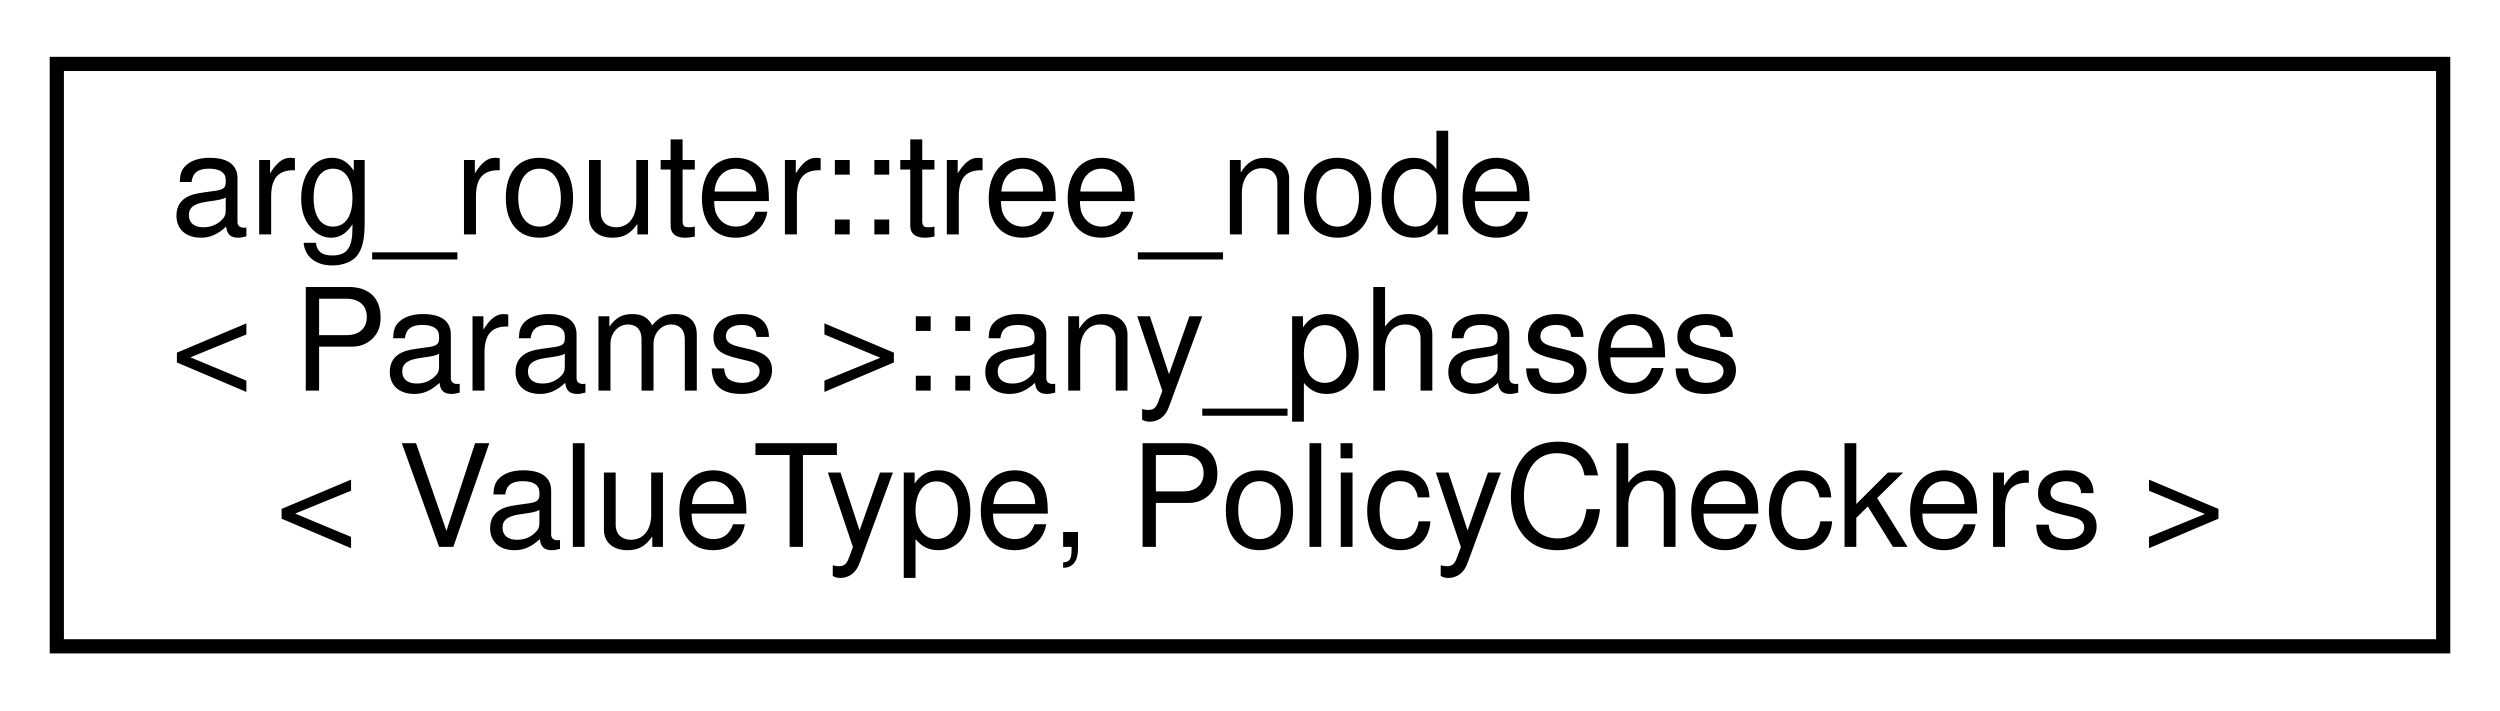
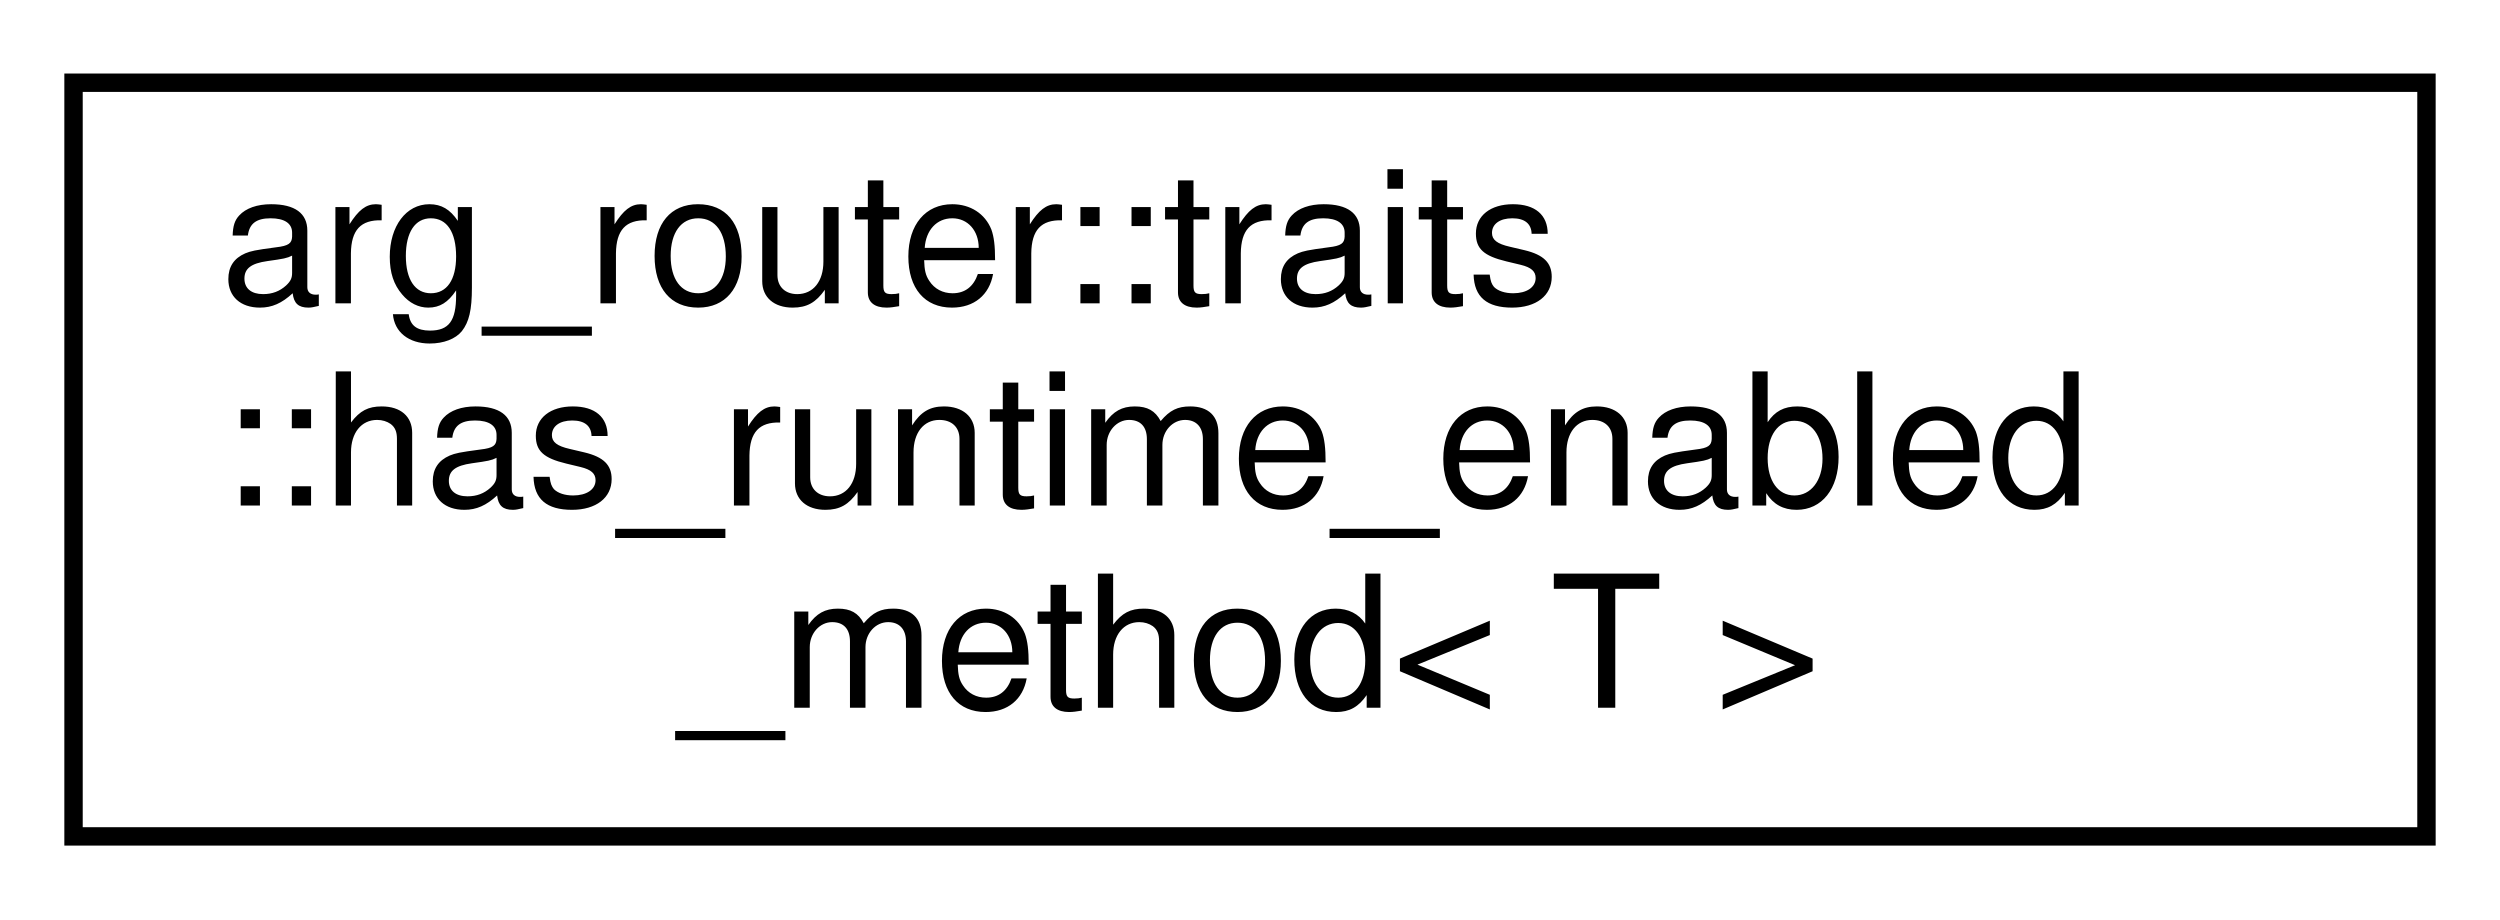
- <svg xmlns="http://www.w3.org/2000/svg" xmlns:xlink="http://www.w3.org/1999/xlink" width="176pt" height="50pt" viewBox="0.00 0.00 176.00 50.00">
+ <svg xmlns="http://www.w3.org/2000/svg" xmlns:xlink="http://www.w3.org/1999/xlink" width="136pt" height="50pt" viewBox="0.00 0.00 136.00 50.00">
  <g id="graph0" class="graph" transform="scale(1 1) rotate(0) translate(4 46)">
    <g id="node1" class="node">
      <g id="a_node1">
-         <a xlink:href="classarg__router_1_1tree__node_1_1any__phases.html" target="_top" xlink:title=" ">
-           <polygon fill="none" stroke="black" points="0,-0.5 0,-41.5 168,-41.5 168,-0.5 0,-0.5" />
-           <text text-anchor="start" x="8" y="-29.5" font-family="Helvetica,sans-Serif" font-size="10.00">arg_router::tree_node</text>
-           <text text-anchor="start" x="8" y="-18.5" font-family="Helvetica,sans-Serif" font-size="10.00">&lt; Params &gt;::any_phases</text>
-           <text text-anchor="middle" x="84" y="-7.5" font-family="Helvetica,sans-Serif" font-size="10.00">&lt; ValueType, PolicyCheckers &gt;</text>
+         <a xlink:href="structarg__router_1_1traits_1_1has__runtime__enabled__method.html" target="_top" xlink:title=" ">
+           <polygon fill="none" stroke="black" points="0,-0.5 0,-41.5 128,-41.5 128,-0.5 0,-0.5" />
+           <text text-anchor="start" x="8" y="-29.5" font-family="Helvetica,sans-Serif" font-size="10.00">arg_router::traits</text>
+           <text text-anchor="start" x="8" y="-18.5" font-family="Helvetica,sans-Serif" font-size="10.00">::has_runtime_enabled</text>
+           <text text-anchor="middle" x="64" y="-7.5" font-family="Helvetica,sans-Serif" font-size="10.00">_method&lt; T &gt;</text>
        </a>
      </g>
    </g>
  </g>
</svg>
